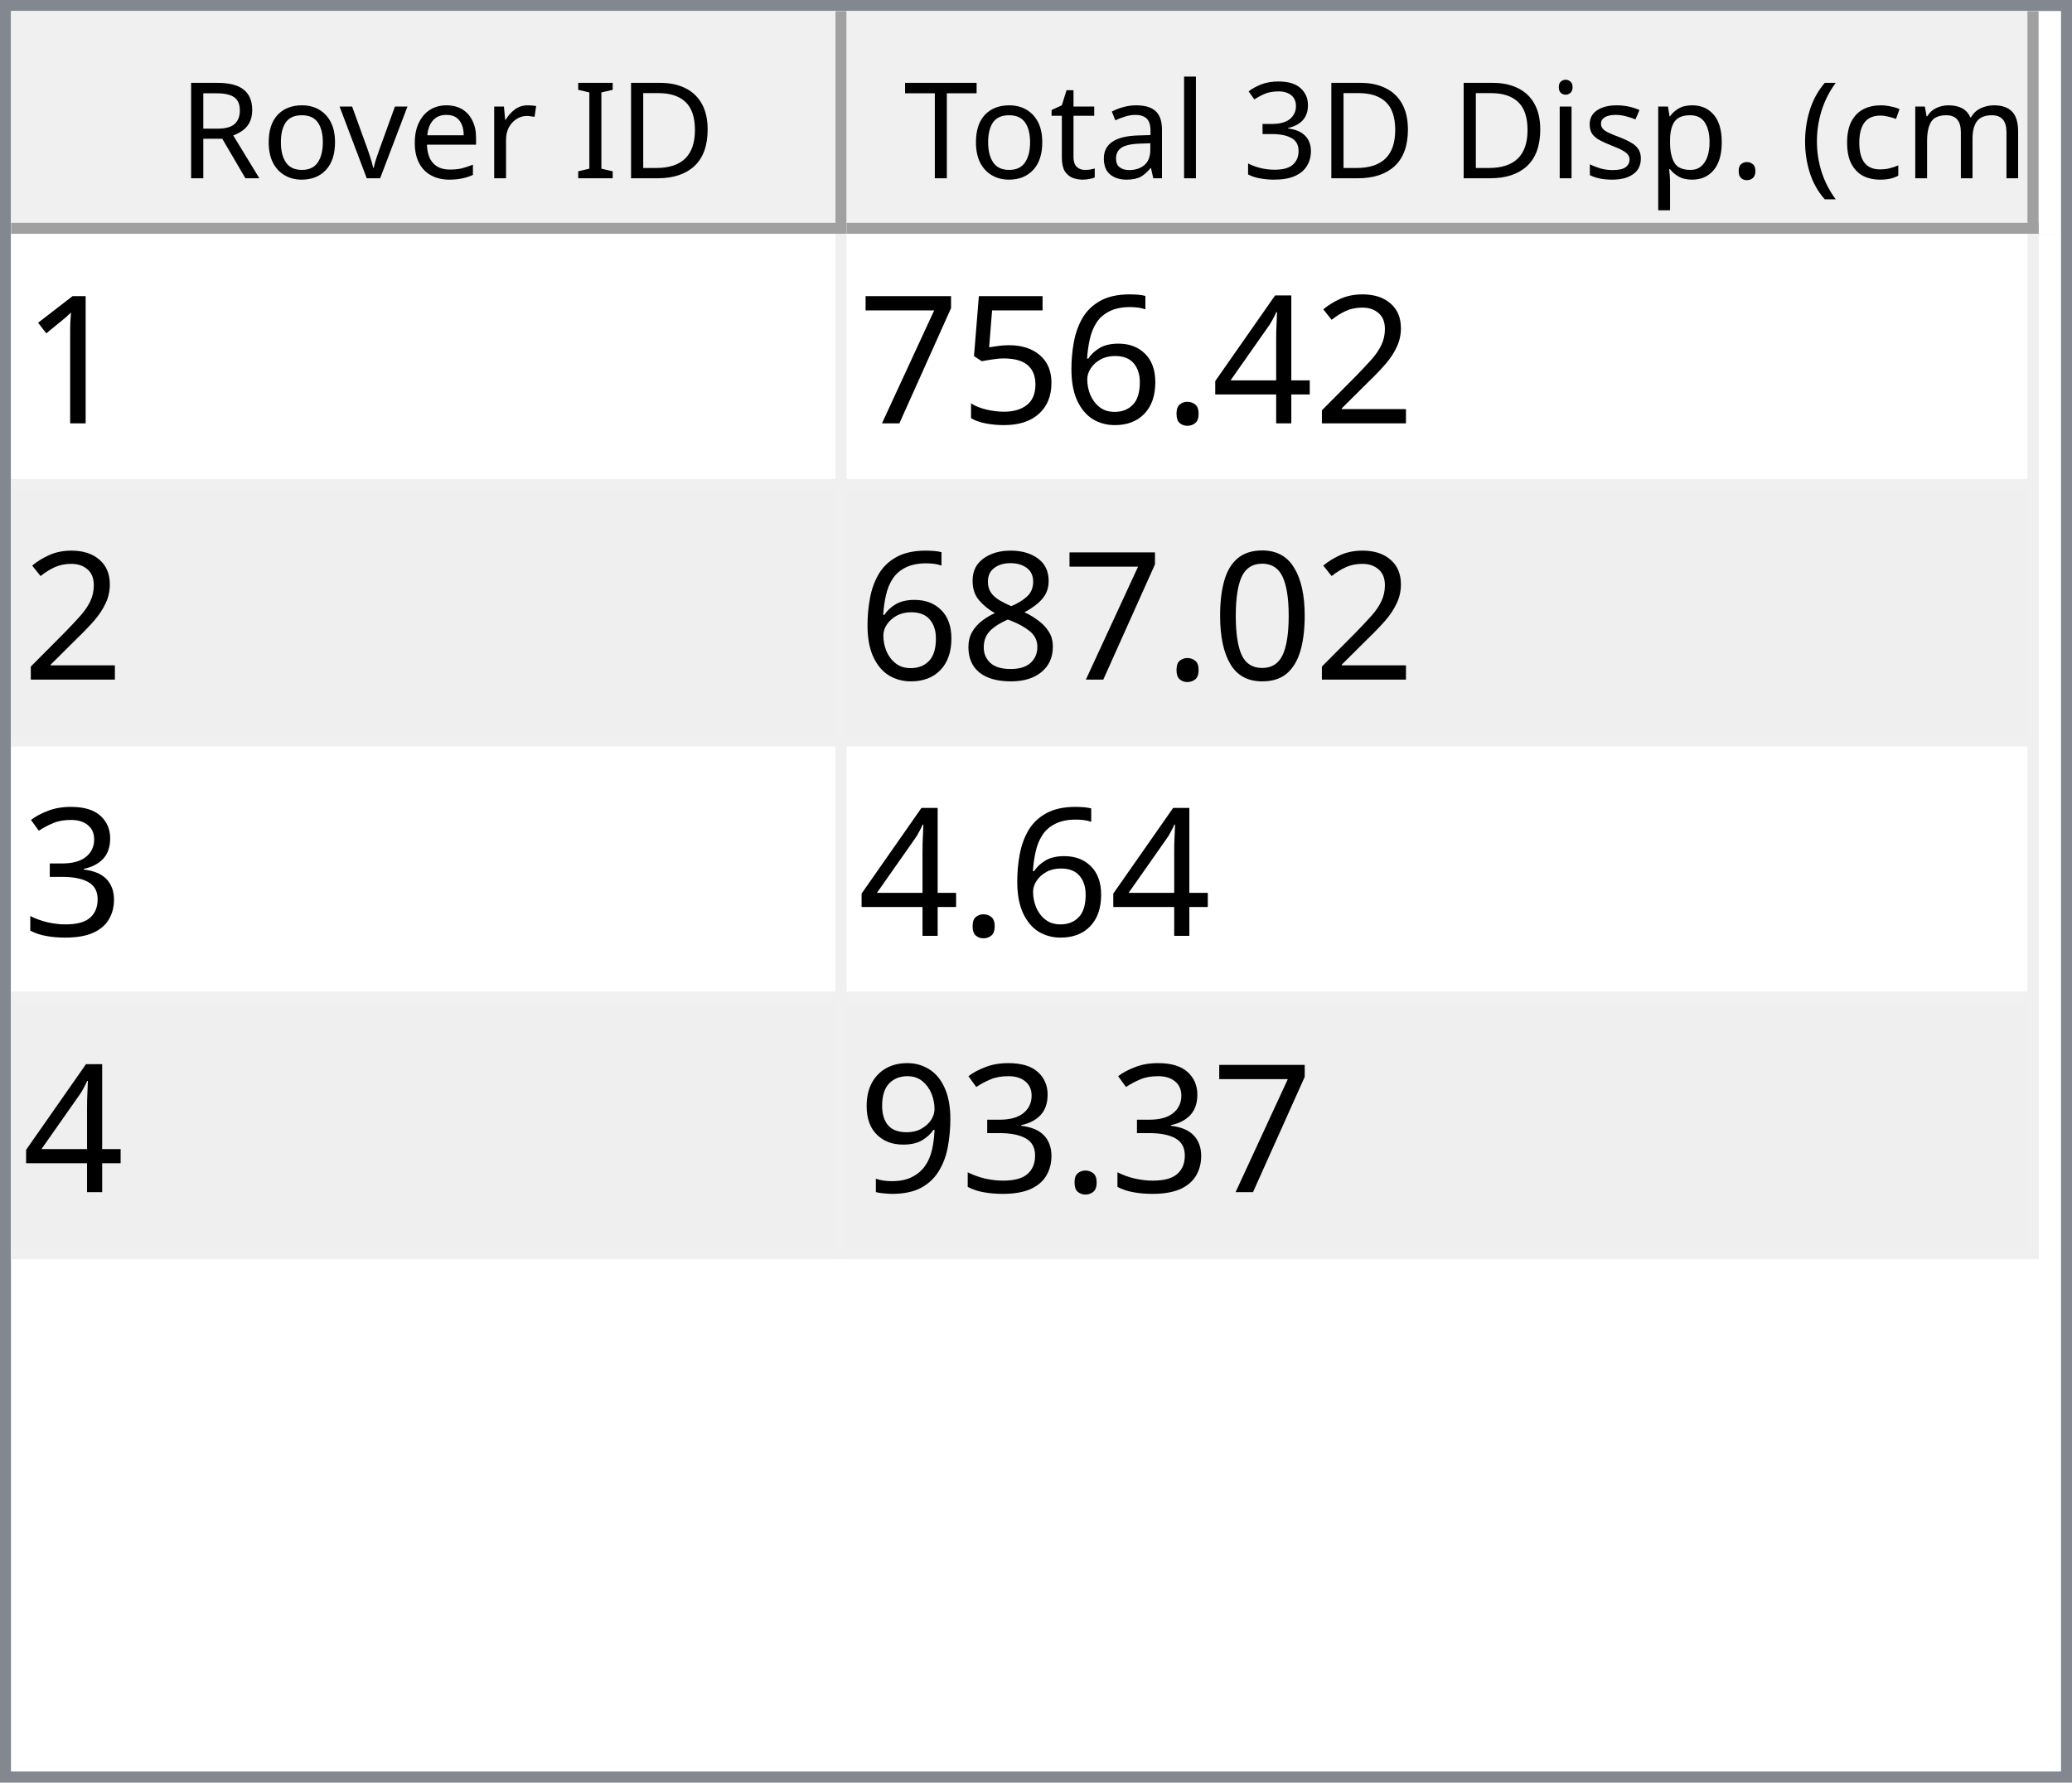
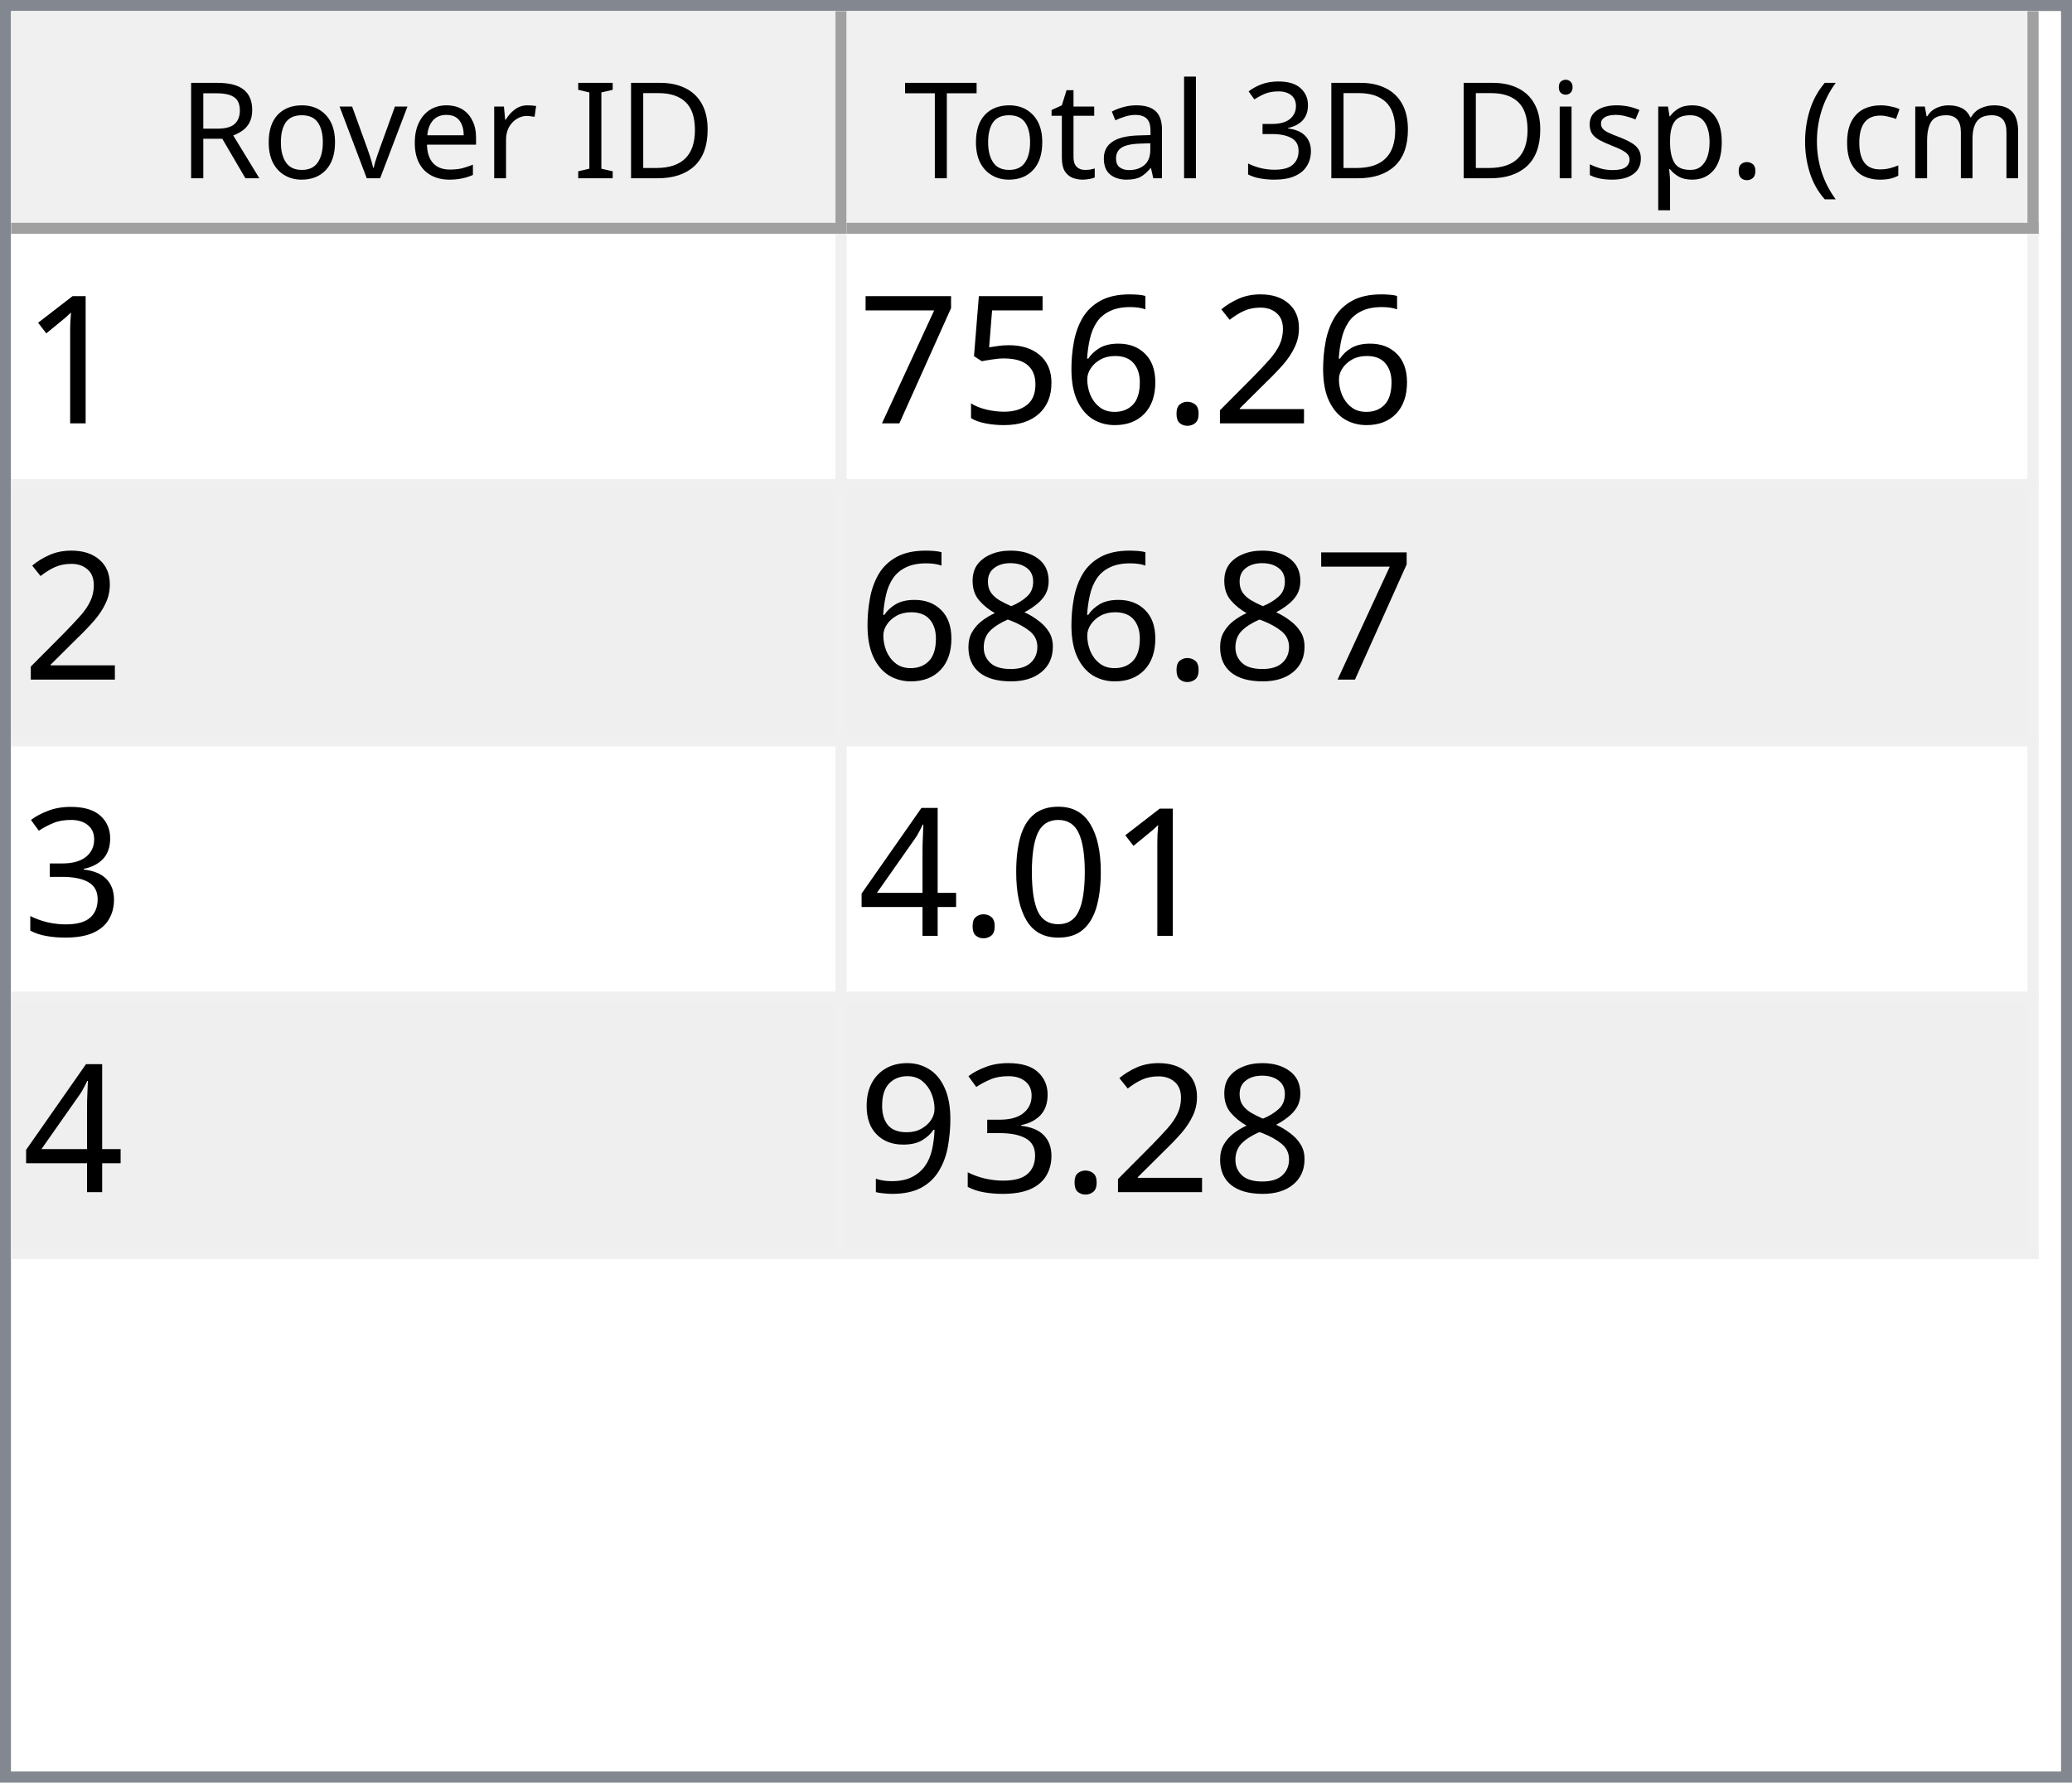
<svg xmlns="http://www.w3.org/2000/svg" style="fill-opacity:1; color-rendering:auto; color-interpolation:auto; text-rendering:auto; stroke:black; stroke-linecap:square; stroke-miterlimit:10; shape-rendering:auto; stroke-opacity:1; fill:black; stroke-dasharray:none; font-weight:normal; stroke-width:1; font-family:'Dialog'; font-style:normal; stroke-linejoin:miter; font-size:12px; stroke-dashoffset:0; image-rendering:auto;" width="186" height="160">
  <defs id="genericDefs" />
  <g>
    <defs id="defs1">
      <clipPath clipPathUnits="userSpaceOnUse" id="clipPath1">
        <path d="M0 0 L186 0 L186 160 L0 160 L0 0 Z" />
      </clipPath>
      <clipPath clipPathUnits="userSpaceOnUse" id="clipPath2">
        <path d="M0 0 L0 160 L186 160 L186 0 Z" />
      </clipPath>
      <clipPath clipPathUnits="userSpaceOnUse" id="clipPath3">
        <path d="M0 0 L0 20 L184 20 L184 0 Z" />
      </clipPath>
      <clipPath clipPathUnits="userSpaceOnUse" id="clipPath4">
        <path d="M0 0 L0 20 L75 20 L75 0 Z" />
      </clipPath>
      <clipPath clipPathUnits="userSpaceOnUse" id="clipPath5">
        <path d="M1 1 L1 19 L74 19 L74 1 Z" />
      </clipPath>
      <clipPath clipPathUnits="userSpaceOnUse" id="clipPath6">
        <path d="M0 0 L0 18 L73 18 L73 0 Z" />
      </clipPath>
      <clipPath clipPathUnits="userSpaceOnUse" id="clipPath7">
        <path d="M-0.5 -0.5 L-0.5 19.5 L74.5 19.5 L74.5 -0.5 Z" />
      </clipPath>
      <clipPath clipPathUnits="userSpaceOnUse" id="clipPath8">
        <path d="M0 0 L0 20 L107 20 L107 0 Z" />
      </clipPath>
      <clipPath clipPathUnits="userSpaceOnUse" id="clipPath9">
        <path d="M1 1 L1 19 L106 19 L106 1 Z" />
      </clipPath>
      <clipPath clipPathUnits="userSpaceOnUse" id="clipPath10">
        <path d="M0 0 L0 18 L105 18 L105 0 Z" />
      </clipPath>
      <clipPath clipPathUnits="userSpaceOnUse" id="clipPath11">
        <path d="M-0.5 -0.5 L-0.5 19.5 L106.5 19.5 L106.5 -0.5 Z" />
      </clipPath>
      <clipPath clipPathUnits="userSpaceOnUse" id="clipPath12">
        <path d="M0 0 L0 138 L184 138 L184 0 Z" />
      </clipPath>
      <clipPath clipPathUnits="userSpaceOnUse" id="clipPath13">
        <path d="M0 0 L0 92 L182 92 L182 0 Z" />
      </clipPath>
      <clipPath clipPathUnits="userSpaceOnUse" id="clipPath14">
        <path d="M-0.5 -0.5 L-0.5 91.5 L181.5 91.5 L181.5 -0.5 Z" />
      </clipPath>
      <clipPath clipPathUnits="userSpaceOnUse" id="clipPath15">
        <path d="M0 0 L0 22 L74 22 L74 0 Z" />
      </clipPath>
      <clipPath clipPathUnits="userSpaceOnUse" id="clipPath16">
        <path d="M0 0 L0 22 L106 22 L106 0 Z" />
      </clipPath>
      <font horiz-adv-x="64.551" id="font1">
        <font-face ascent="107.91" descent="25.098" units-per-em="100" style="font-style:normal; font-family:Segoe UI; font-weight:normal;" />
        <missing-glyph horiz-adv-x="64.551" d="M8.109 0 L8.109 68.266 L56.453 68.266 L56.453 0 L8.109 0 ZM15.328 7.234 L49.219 7.234 L49.219 61.031 L15.328 61.031 L15.328 7.234 Z" />
        <glyph unicode="D" horiz-adv-x="70.117" d="M9.188 0 L9.188 70.016 L28.516 70.016 Q65.531 70.016 65.531 35.891 Q65.531 19.672 55.25 9.836 Q44.969 0 27.734 0 L9.188 0 ZM17.391 62.594 L17.391 7.422 L27.828 7.422 Q41.609 7.422 49.273 14.797 Q56.938 22.172 56.938 35.688 Q56.938 62.594 28.328 62.594 L17.391 62.594 Z" />
        <glyph unicode="I" horiz-adv-x="26.611" d="M17.391 0 L9.188 0 L9.188 70.016 L17.391 70.016 L17.391 0 Z" />
        <glyph unicode=" " horiz-adv-x="27.393" d="" />
        <glyph unicode="r" horiz-adv-x="34.766" d="M34.188 41.891 Q32.078 43.5 28.125 43.5 Q23 43.5 19.555 38.672 Q16.109 33.844 16.109 25.484 L16.109 0 L8.109 0 L8.109 50 L16.109 50 L16.109 39.703 L16.312 39.703 Q18.016 44.969 21.531 47.922 Q25.047 50.875 29.391 50.875 Q32.516 50.875 34.188 50.203 L34.188 41.891 Z" />
        <glyph unicode="e" horiz-adv-x="52.295" d="M48.297 23 L12.984 23 Q13.188 14.656 17.484 10.109 Q21.781 5.562 29.297 5.562 Q37.75 5.562 44.828 11.141 L44.828 3.609 Q38.234 -1.172 27.391 -1.172 Q16.797 -1.172 10.742 5.641 Q4.688 12.453 4.688 24.812 Q4.688 36.469 11.305 43.82 Q17.922 51.172 27.734 51.172 Q37.547 51.172 42.922 44.828 Q48.297 38.484 48.297 27.203 L48.297 23 ZM40.094 29.781 Q40.047 36.719 36.75 40.578 Q33.453 44.438 27.594 44.438 Q21.922 44.438 17.969 40.383 Q14.016 36.328 13.094 29.781 L40.094 29.781 Z" />
        <glyph unicode="v" horiz-adv-x="47.9" d="M47.406 50 L27.484 0 L19.625 0 L0.688 50 L9.469 50 L22.172 13.672 Q23.578 9.672 23.922 6.688 L24.125 6.688 Q24.609 10.453 25.688 13.484 L38.969 50 L47.406 50 Z" />
        <glyph unicode="o" horiz-adv-x="58.594" d="M29 -1.172 Q17.922 -1.172 11.305 5.836 Q4.688 12.844 4.688 24.422 Q4.688 37.016 11.57 44.094 Q18.453 51.172 30.172 51.172 Q41.359 51.172 47.633 44.289 Q53.906 37.406 53.906 25.203 Q53.906 13.234 47.141 6.031 Q40.375 -1.172 29 -1.172 ZM29.594 44.438 Q21.875 44.438 17.383 39.188 Q12.891 33.938 12.891 24.703 Q12.891 15.828 17.43 10.695 Q21.969 5.562 29.594 5.562 Q37.359 5.562 41.531 10.594 Q45.703 15.625 45.703 24.906 Q45.703 34.281 41.531 39.359 Q37.359 44.438 29.594 44.438 Z" />
        <glyph unicode="R" horiz-adv-x="59.814" d="M59.375 0 L49.609 0 L37.891 19.625 Q36.281 22.359 34.766 24.289 Q33.25 26.219 31.664 27.438 Q30.078 28.656 28.25 29.219 Q26.422 29.781 24.125 29.781 L17.391 29.781 L17.391 0 L9.188 0 L9.188 70.016 L30.078 70.016 Q34.672 70.016 38.555 68.867 Q42.438 67.719 45.289 65.375 Q48.141 63.031 49.758 59.547 Q51.375 56.062 51.375 51.375 Q51.375 47.703 50.273 44.656 Q49.172 41.609 47.148 39.211 Q45.125 36.812 42.266 35.133 Q39.406 33.453 35.844 32.516 L35.844 32.328 Q37.594 31.547 38.891 30.547 Q40.188 29.547 41.359 28.18 Q42.531 26.812 43.68 25.078 Q44.828 23.344 46.234 21.047 L59.375 0 ZM17.391 62.594 L17.391 37.203 L28.516 37.203 Q31.594 37.203 34.203 38.133 Q36.812 39.062 38.719 40.797 Q40.625 42.531 41.703 45.047 Q42.781 47.562 42.781 50.688 Q42.781 56.297 39.141 59.445 Q35.5 62.594 28.609 62.594 L17.391 62.594 Z" />
        <glyph unicode=")" horiz-adv-x="30.176" d="M8.297 -15.922 L1.172 -15.922 Q16.406 2.344 16.406 26.812 Q16.406 51.469 1.078 70.016 L8.297 70.016 Q23.531 52.156 23.531 26.703 Q23.531 1.375 8.297 -15.922 Z" />
        <glyph unicode="m" horiz-adv-x="86.133" d="M79.109 0 L71.094 0 L71.094 28.719 Q71.094 37.016 68.531 40.727 Q65.969 44.438 59.906 44.438 Q54.781 44.438 51.195 39.75 Q47.609 35.062 47.609 28.516 L47.609 0 L39.594 0 L39.594 29.688 Q39.594 44.438 28.219 44.438 Q22.953 44.438 19.531 40.016 Q16.109 35.594 16.109 28.516 L16.109 0 L8.109 0 L8.109 50 L16.109 50 L16.109 42.094 L16.312 42.094 Q21.625 51.172 31.844 51.172 Q36.969 51.172 40.773 48.312 Q44.578 45.453 46 40.828 Q51.562 51.172 62.594 51.172 Q79.109 51.172 79.109 30.812 L79.109 0 Z" />
        <glyph unicode="c" horiz-adv-x="46.191" d="M42.188 2.297 Q36.422 -1.172 28.516 -1.172 Q17.828 -1.172 11.258 5.789 Q4.688 12.75 4.688 23.828 Q4.688 36.188 11.766 43.68 Q18.844 51.172 30.672 51.172 Q37.25 51.172 42.281 48.734 L42.281 40.531 Q36.719 44.438 30.375 44.438 Q22.703 44.438 17.797 38.945 Q12.891 33.453 12.891 24.516 Q12.891 15.719 17.508 10.641 Q22.125 5.562 29.891 5.562 Q36.422 5.562 42.188 9.906 L42.188 2.297 Z" />
        <glyph unicode="(" horiz-adv-x="30.176" d="M29.109 -15.922 L21.969 -15.922 Q6.844 1.375 6.844 26.703 Q6.844 52.156 21.969 70.016 L29.203 70.016 Q13.875 51.469 13.875 26.812 Q13.875 2.344 29.109 -15.922 Z" />
        <glyph unicode="." horiz-adv-x="21.68" d="M10.891 -1.078 Q8.641 -1.078 7.055 0.539 Q5.469 2.156 5.469 4.391 Q5.469 6.641 7.055 8.273 Q8.641 9.906 10.891 9.906 Q13.188 9.906 14.797 8.273 Q16.406 6.641 16.406 4.391 Q16.406 2.156 14.797 0.539 Q13.188 -1.078 10.891 -1.078 Z" />
        <glyph unicode="p" horiz-adv-x="58.789" d="M16.312 7.234 L16.109 7.234 L16.109 -23 L8.109 -23 L8.109 50 L16.109 50 L16.109 41.219 L16.312 41.219 Q22.219 51.172 33.594 51.172 Q43.266 51.172 48.688 44.461 Q54.109 37.75 54.109 26.469 Q54.109 13.922 48 6.375 Q41.891 -1.172 31.297 -1.172 Q21.578 -1.172 16.312 7.234 ZM16.109 27.391 L16.109 20.406 Q16.109 14.203 20.141 9.883 Q24.172 5.562 30.375 5.562 Q37.641 5.562 41.773 11.133 Q45.906 16.703 45.906 26.609 Q45.906 34.969 42.047 39.703 Q38.188 44.438 31.594 44.438 Q24.609 44.438 20.359 39.578 Q16.109 34.719 16.109 27.391 Z" />
        <glyph unicode="s" horiz-adv-x="42.432" d="M5.078 1.812 L5.078 10.406 Q11.625 5.562 19.484 5.562 Q30.031 5.562 30.031 12.594 Q30.031 14.594 29.125 15.992 Q28.219 17.391 26.68 18.461 Q25.141 19.531 23.07 20.383 Q21 21.234 18.609 22.172 Q15.281 23.484 12.766 24.828 Q10.25 26.172 8.57 27.859 Q6.891 29.547 6.031 31.695 Q5.172 33.844 5.172 36.719 Q5.172 40.234 6.789 42.945 Q8.406 45.656 11.086 47.484 Q13.766 49.312 17.211 50.242 Q20.656 51.172 24.312 51.172 Q30.812 51.172 35.938 48.922 L35.938 40.828 Q30.422 44.438 23.25 44.438 Q21 44.438 19.195 43.922 Q17.391 43.406 16.094 42.477 Q14.797 41.547 14.086 40.258 Q13.375 38.969 13.375 37.406 Q13.375 35.453 14.086 34.133 Q14.797 32.812 16.164 31.789 Q17.531 30.766 19.484 29.938 Q21.438 29.109 23.922 28.125 Q27.25 26.859 29.883 25.516 Q32.516 24.172 34.375 22.484 Q36.234 20.797 37.234 18.602 Q38.234 16.406 38.234 13.375 Q38.234 9.672 36.602 6.938 Q34.969 4.203 32.234 2.398 Q29.5 0.594 25.93 -0.289 Q22.359 -1.172 18.453 -1.172 Q10.75 -1.172 5.078 1.812 Z" />
        <glyph unicode="i" horiz-adv-x="24.219" d="M12.203 62.703 Q10.062 62.703 8.547 64.164 Q7.031 65.625 7.031 67.875 Q7.031 70.125 8.547 71.609 Q10.062 73.094 12.203 73.094 Q14.406 73.094 15.945 71.609 Q17.484 70.125 17.484 67.875 Q17.484 65.719 15.945 64.211 Q14.406 62.703 12.203 62.703 ZM16.109 0 L8.109 0 L8.109 50 L16.109 50 L16.109 0 Z" />
        <glyph unicode="3" horiz-adv-x="53.906" d="M46.531 19.828 Q46.531 15.094 44.75 11.211 Q42.969 7.328 39.719 4.57 Q36.469 1.812 31.93 0.297 Q27.391 -1.219 21.922 -1.219 Q11.922 -1.219 6 2.594 L6 11.188 Q13.094 5.609 22.219 5.609 Q25.875 5.609 28.828 6.539 Q31.781 7.469 33.906 9.227 Q36.031 10.984 37.18 13.477 Q38.328 15.969 38.328 19.094 Q38.328 32.812 18.797 32.812 L12.984 32.812 L12.984 39.594 L18.5 39.594 Q35.797 39.594 35.797 52.484 Q35.797 64.406 22.609 64.406 Q15.188 64.406 8.688 59.422 L8.688 67.188 Q15.375 71.188 24.609 71.188 Q29 71.188 32.57 69.969 Q36.141 68.75 38.68 66.555 Q41.219 64.359 42.609 61.281 Q44 58.203 44 54.5 Q44 40.672 30.031 36.719 L30.031 36.531 Q33.594 36.141 36.625 34.797 Q39.656 33.453 41.852 31.305 Q44.047 29.156 45.289 26.25 Q46.531 23.344 46.531 19.828 Z" />
        <glyph unicode="l" horiz-adv-x="24.219" d="M16.109 0 L8.109 0 L8.109 74.031 L16.109 74.031 L16.109 0 Z" />
        <glyph unicode="a" horiz-adv-x="50.879" d="M43.891 0 L35.891 0 L35.891 7.812 L35.688 7.812 Q30.469 -1.172 20.312 -1.172 Q12.844 -1.172 8.617 2.781 Q4.391 6.734 4.391 13.281 Q4.391 27.297 20.906 29.594 L35.891 31.688 Q35.891 44.438 25.594 44.438 Q16.547 44.438 9.281 38.281 L9.281 46.484 Q16.656 51.172 26.266 51.172 Q43.891 51.172 43.891 32.516 L43.891 0 ZM35.891 25.297 L23.828 23.641 Q18.266 22.859 15.43 20.875 Q12.594 18.891 12.594 13.875 Q12.594 10.203 15.211 7.883 Q17.828 5.562 22.172 5.562 Q28.125 5.562 32.008 9.742 Q35.891 13.922 35.891 20.312 L35.891 25.297 Z" />
        <glyph unicode="t" horiz-adv-x="33.887" d="M31.297 0.484 Q28.469 -1.078 23.828 -1.078 Q10.688 -1.078 10.688 13.578 L10.688 43.172 L2.094 43.172 L2.094 50 L10.688 50 L10.688 62.203 L18.703 64.797 L18.703 50 L31.297 50 L31.297 43.172 L18.703 43.172 L18.703 14.984 Q18.703 9.969 20.414 7.82 Q22.125 5.672 26.078 5.672 Q29.109 5.672 31.297 7.328 L31.297 0.484 Z" />
        <glyph unicode="T" horiz-adv-x="52.393" d="M50.594 62.594 L30.375 62.594 L30.375 0 L22.172 0 L22.172 62.594 L2 62.594 L2 70.016 L50.594 70.016 L50.594 62.594 Z" />
      </font>
      <font horiz-adv-x="75.0" id="font2">
        <font-face ascent="100.537" descent="21.973" units-per-em="100" style="font-style:normal; font-family:sans-serif; font-weight:normal;" />
        <missing-glyph horiz-adv-x="75.0" d="M12.5 0 L12.5 62.5 L62.5 62.5 L62.5 0 L12.5 0 ZM14.062 1.562 L60.938 1.562 L60.938 60.938 L14.062 60.938 L14.062 1.562 Z" />
        <glyph unicode="1" horiz-adv-x="55.615" d="M37.25 0 L28.469 0 L28.469 56 Q25.297 52.984 20.141 49.953 Q14.984 46.922 10.891 45.406 L10.891 53.906 Q18.266 57.375 23.781 62.305 Q29.297 67.234 31.594 71.875 L37.25 71.875 L37.25 0 Z" />
        <glyph unicode="2" horiz-adv-x="55.615" d="M50.344 8.453 L50.344 0 L3.031 0 Q2.938 3.172 4.047 6.109 Q5.859 10.938 9.836 15.625 Q13.812 20.312 21.344 26.469 Q33.016 36.031 37.117 41.625 Q41.219 47.219 41.219 52.203 Q41.219 57.422 37.477 61.008 Q33.734 64.594 27.734 64.594 Q21.391 64.594 17.578 60.789 Q13.766 56.984 13.719 50.25 L4.688 51.172 Q5.609 61.281 11.664 66.578 Q17.719 71.875 27.938 71.875 Q38.234 71.875 44.242 66.164 Q50.25 60.453 50.25 52 Q50.25 47.703 48.492 43.555 Q46.734 39.406 42.656 34.812 Q38.578 30.219 29.109 22.219 Q21.188 15.578 18.945 13.211 Q16.703 10.844 15.234 8.453 L50.344 8.453 Z" />
-         <glyph unicode="4" horiz-adv-x="55.615" d="M32.328 0 L32.328 17.141 L1.266 17.141 L1.266 25.203 L33.938 71.578 L41.109 71.578 L41.109 25.203 L50.781 25.203 L50.781 17.141 L41.109 17.141 L41.109 0 L32.328 0 ZM32.328 25.203 L32.328 57.469 L9.906 25.203 L32.328 25.203 Z" />
        <glyph unicode="." horiz-adv-x="27.783" d="M9.078 0 L9.078 10.016 L19.094 10.016 L19.094 0 L9.078 0 Z" />
        <glyph unicode="6" horiz-adv-x="55.615" d="M49.75 54.047 L41.016 53.375 Q39.844 58.547 37.703 60.891 Q34.125 64.656 28.906 64.656 Q24.703 64.656 21.531 62.312 Q17.391 59.281 14.992 53.469 Q12.594 47.656 12.5 36.922 Q15.672 41.75 20.266 44.094 Q24.859 46.438 29.891 46.438 Q38.672 46.438 44.852 39.969 Q51.031 33.5 51.031 23.25 Q51.031 16.5 48.125 10.719 Q45.219 4.938 40.141 1.859 Q35.062 -1.219 28.609 -1.219 Q17.625 -1.219 10.695 6.859 Q3.766 14.938 3.766 33.5 Q3.766 54.25 11.422 63.672 Q18.109 71.875 29.438 71.875 Q37.891 71.875 43.289 67.141 Q48.688 62.406 49.75 54.047 ZM13.875 23.188 Q13.875 18.656 15.797 14.508 Q17.719 10.359 21.188 8.18 Q24.656 6 28.469 6 Q34.031 6 38.039 10.492 Q42.047 14.984 42.047 22.703 Q42.047 30.125 38.086 34.398 Q34.125 38.672 28.125 38.672 Q22.172 38.672 18.023 34.398 Q13.875 30.125 13.875 23.188 Z" />
        <glyph unicode="5" horiz-adv-x="55.615" d="M4.156 18.75 L13.375 19.531 Q14.406 12.797 18.141 9.398 Q21.875 6 27.156 6 Q33.5 6 37.891 10.789 Q42.281 15.578 42.281 23.484 Q42.281 31 38.062 35.352 Q33.844 39.703 27 39.703 Q22.75 39.703 19.336 37.773 Q15.922 35.844 13.969 32.766 L5.719 33.844 L12.641 70.609 L48.25 70.609 L48.25 62.203 L19.672 62.203 L15.828 42.969 Q22.266 47.469 29.344 47.469 Q38.719 47.469 45.164 40.969 Q51.609 34.469 51.609 24.266 Q51.609 14.547 45.953 7.469 Q39.062 -1.219 27.156 -1.219 Q17.391 -1.219 11.211 4.25 Q5.031 9.719 4.156 18.75 Z" />
        <glyph unicode="7" horiz-adv-x="55.615" d="M4.734 62.203 L4.734 70.656 L51.078 70.656 L51.078 63.812 Q44.234 56.547 37.523 44.484 Q30.812 32.422 27.156 19.672 Q24.516 10.688 23.781 0 L14.75 0 Q14.891 8.453 18.062 20.414 Q21.234 32.375 27.172 43.484 Q33.109 54.594 39.797 62.203 L4.734 62.203 Z" />
-         <glyph unicode="0" horiz-adv-x="55.615" d="M4.156 35.297 Q4.156 48 6.766 55.742 Q9.375 63.484 14.523 67.68 Q19.672 71.875 27.484 71.875 Q33.25 71.875 37.594 69.555 Q41.938 67.234 44.773 62.867 Q47.609 58.5 49.219 52.227 Q50.828 45.953 50.828 35.297 Q50.828 22.703 48.242 14.969 Q45.656 7.234 40.508 3.008 Q35.359 -1.219 27.484 -1.219 Q17.141 -1.219 11.234 6.203 Q4.156 15.141 4.156 35.297 ZM13.188 35.297 Q13.188 17.672 17.312 11.836 Q21.438 6 27.484 6 Q33.547 6 37.672 11.859 Q41.797 17.719 41.797 35.297 Q41.797 52.984 37.672 58.789 Q33.547 64.594 27.391 64.594 Q21.344 64.594 17.719 59.469 Q13.188 52.938 13.188 35.297 Z" />
        <glyph unicode="8" horiz-adv-x="55.615" d="M17.672 38.812 Q12.203 40.828 9.57 44.539 Q6.938 48.25 6.938 53.422 Q6.938 61.234 12.555 66.555 Q18.172 71.875 27.484 71.875 Q36.859 71.875 42.578 66.43 Q48.297 60.984 48.297 53.172 Q48.297 48.188 45.68 44.508 Q43.062 40.828 37.75 38.812 Q44.344 36.672 47.781 31.883 Q51.219 27.094 51.219 20.453 Q51.219 11.281 44.727 5.031 Q38.234 -1.219 27.641 -1.219 Q17.047 -1.219 10.547 5.055 Q4.047 11.328 4.047 20.703 Q4.047 27.688 7.594 32.398 Q11.141 37.109 17.672 38.812 ZM15.922 53.719 Q15.922 48.641 19.195 45.414 Q22.469 42.188 27.688 42.188 Q32.766 42.188 36.016 45.383 Q39.266 48.578 39.266 53.219 Q39.266 58.062 35.914 61.359 Q32.562 64.656 27.594 64.656 Q22.562 64.656 19.242 61.43 Q15.922 58.203 15.922 53.719 ZM13.094 20.656 Q13.094 16.891 14.875 13.375 Q16.656 9.859 20.172 7.93 Q23.688 6 27.734 6 Q34.031 6 38.133 10.055 Q42.234 14.109 42.234 20.359 Q42.234 26.703 38.016 30.859 Q33.797 35.016 27.438 35.016 Q21.234 35.016 17.164 30.914 Q13.094 26.812 13.094 20.656 Z" />
        <glyph unicode="3" horiz-adv-x="55.615" d="M4.203 18.891 L12.984 20.062 Q14.5 12.594 18.141 9.297 Q21.781 6 27 6 Q33.203 6 37.477 10.297 Q41.75 14.594 41.75 20.953 Q41.75 27 37.797 30.93 Q33.844 34.859 27.734 34.859 Q25.25 34.859 21.531 33.891 L22.516 41.609 Q23.391 41.5 23.922 41.5 Q29.547 41.5 34.039 44.43 Q38.531 47.359 38.531 53.469 Q38.531 58.297 35.258 61.477 Q31.984 64.656 26.812 64.656 Q21.688 64.656 18.266 61.43 Q14.844 58.203 13.875 51.766 L5.078 53.328 Q6.688 62.156 12.398 67.016 Q18.109 71.875 26.609 71.875 Q32.469 71.875 37.398 69.359 Q42.328 66.844 44.945 62.5 Q47.562 58.156 47.562 53.266 Q47.562 48.641 45.07 44.828 Q42.578 41.016 37.703 38.766 Q44.047 37.312 47.562 32.695 Q51.078 28.078 51.078 21.141 Q51.078 11.766 44.242 5.25 Q37.406 -1.266 26.953 -1.266 Q17.531 -1.266 11.305 4.352 Q5.078 9.969 4.203 18.891 Z" />
+         <glyph unicode="0" horiz-adv-x="55.615" d="M4.156 35.297 Q4.156 48 6.766 55.742 Q9.375 63.484 14.523 67.68 Q19.672 71.875 27.484 71.875 Q33.25 71.875 37.594 69.555 Q41.938 67.234 44.773 62.867 Q47.609 58.5 49.219 52.227 Q50.828 45.953 50.828 35.297 Q50.828 22.703 48.242 14.969 Q45.656 7.234 40.508 3.008 Q35.359 -1.219 27.484 -1.219 Q17.141 -1.219 11.234 6.203 Q4.156 15.141 4.156 35.297 ZM13.188 35.297 Q13.188 17.672 17.312 11.836 Q21.438 6 27.484 6 Q33.547 6 37.672 11.859 Q41.797 17.719 41.797 35.297 Q41.797 52.984 37.672 58.789 Q33.547 64.594 27.391 64.594 Q21.344 64.594 17.719 59.469 Q13.188 52.938 13.188 35.297 Z" />
+         <glyph unicode="4" horiz-adv-x="55.615" d="M32.328 0 L32.328 17.141 L1.266 17.141 L1.266 25.203 L33.938 71.578 L41.109 71.578 L41.109 25.203 L50.781 25.203 L50.781 17.141 L41.109 17.141 L41.109 0 L32.328 0 ZM32.328 25.203 L32.328 57.469 L9.906 25.203 L32.328 25.203 Z" />
        <glyph unicode="9" horiz-adv-x="55.615" d="M5.469 16.547 L13.922 17.328 Q14.984 11.375 18.016 8.688 Q21.047 6 25.781 6 Q29.828 6 32.883 7.859 Q35.938 9.719 37.891 12.82 Q39.844 15.922 41.164 21.195 Q42.484 26.469 42.484 31.938 Q42.484 32.516 42.438 33.688 Q39.797 29.5 35.234 26.883 Q30.672 24.266 25.344 24.266 Q16.453 24.266 10.305 30.711 Q4.156 37.156 4.156 47.703 Q4.156 58.594 10.578 65.234 Q17 71.875 26.656 71.875 Q33.641 71.875 39.43 68.117 Q45.219 64.359 48.219 57.398 Q51.219 50.438 51.219 37.25 Q51.219 23.531 48.242 15.406 Q45.266 7.281 39.383 3.031 Q33.5 -1.219 25.594 -1.219 Q17.188 -1.219 11.867 3.445 Q6.547 8.109 5.469 16.547 ZM41.453 48.141 Q41.453 55.719 37.43 60.156 Q33.406 64.594 27.734 64.594 Q21.875 64.594 17.531 59.812 Q13.188 55.031 13.188 47.406 Q13.188 40.578 17.312 36.305 Q21.438 32.031 27.484 32.031 Q33.594 32.031 37.523 36.305 Q41.453 40.578 41.453 48.141 Z" />
      </font>
    </defs>
    <g style="fill:white; stroke:white;">
      <rect x="0" y="0" width="186" style="clip-path:url(#clipPath1); stroke:none;" height="160" />
    </g>
    <g style="fill:white; text-rendering:optimizeSpeed; color-rendering:optimizeSpeed; image-rendering:optimizeSpeed; shape-rendering:crispEdges; stroke:white; color-interpolation:sRGB;">
      <rect x="0" width="186" height="160" y="0" style="stroke:none;" />
      <path style="stroke:none;" d="M0 160 L186 160 L186 0 L0 0 Z" />
    </g>
    <g style="fill:rgb(240,240,240); font-family:'Segoe UI'; stroke:rgb(240,240,240);">
      <rect x="0" y="0" width="186" style="clip-path:url(#clipPath2); stroke:none;" height="160" />
    </g>
    <g style="fill:rgb(130,135,144); font-family:'Segoe UI'; stroke:rgb(130,135,144);">
      <path d="M0 0 L186 0 L186 160 L0 160 L0 0 ZM1 1 L185 1 L185 159 L1 159 L1 1 Z" style="fill-rule:evenodd; clip-path:url(#clipPath2); stroke:none;" />
    </g>
    <g style="fill:white; font-family:'Segoe UI'; stroke:white;" transform="translate(1,1)">
      <rect x="0" y="0" width="184" style="clip-path:url(#clipPath3); stroke:none;" height="20" />
    </g>
    <g style="fill:rgb(240,240,240); font-family:'Segoe UI'; stroke:rgb(240,240,240);" transform="translate(1,1)">
      <rect x="0" y="0" width="75" style="clip-path:url(#clipPath4); stroke:none;" height="20" />
    </g>
    <g style="font-family:'Segoe UI';" transform="translate(2,2)">
      <text x="14" xml:space="preserve" y="14" style="clip-path:url(#clipPath6); stroke:none;">Rover ID</text>
    </g>
    <g style="fill:rgb(160,160,160); font-family:'Segoe UI'; stroke:rgb(160,160,160); stroke-linejoin:bevel;" transform="translate(1.5,1.5)">
      <line x1="74" x2="74" y1="0" style="fill:none; clip-path:url(#clipPath7);" y2="19" />
    </g>
    <g style="fill:rgb(160,160,160); font-family:'Segoe UI'; stroke:rgb(160,160,160); stroke-linejoin:bevel;" transform="matrix(1,0,0,1,1,1) translate(0.5,0.5)">
      <line x1="0" x2="74" y1="19" style="fill:none; clip-path:url(#clipPath7);" y2="19" />
    </g>
    <g style="fill:rgb(240,240,240); font-family:'Segoe UI'; stroke:rgb(240,240,240);" transform="translate(76,1)">
      <rect x="0" y="0" width="107" style="clip-path:url(#clipPath8); stroke:none;" height="20" />
    </g>
    <g style="font-family:'Segoe UI';" transform="translate(77,2)">
      <text x="1" xml:space="preserve" y="14" style="clip-path:url(#clipPath10); stroke:none;"> Total 3D Disp. (cm)</text>
    </g>
    <g style="fill:rgb(160,160,160); font-family:'Segoe UI'; stroke:rgb(160,160,160); stroke-linejoin:bevel;" transform="translate(76.5,1.5)">
      <line x1="106" x2="106" y1="0" style="fill:none; clip-path:url(#clipPath11);" y2="19" />
    </g>
    <g style="fill:rgb(160,160,160); font-family:'Segoe UI'; stroke:rgb(160,160,160); stroke-linejoin:bevel;" transform="matrix(1,0,0,1,76,1) translate(0.5,0.5)">
      <line x1="0" x2="106" y1="19" style="fill:none; clip-path:url(#clipPath11);" y2="19" />
    </g>
    <g style="fill:white; font-family:'Segoe UI'; stroke:white;" transform="translate(1,21)">
      <rect x="0" y="0" width="184" style="clip-path:url(#clipPath12); stroke:none;" height="138" />
    </g>
    <g style="fill:rgb(240,240,240); font-size:16px; font-family:sans-serif; stroke:rgb(240,240,240);" transform="translate(1,21)">
      <rect x="0" y="0" width="182" style="clip-path:url(#clipPath13); stroke:none;" height="92" />
      <line transform="translate(0.5,0.5)" x1="0" x2="181" y1="22" style="clip-path:url(#clipPath14); fill:none; stroke-linejoin:bevel;" y2="22" />
    </g>
    <g transform="matrix(1,0,0,1,1,21) translate(0.5,0.5)" style="fill:rgb(240,240,240); font-size:16px; font-family:sans-serif; stroke:rgb(240,240,240); stroke-linejoin:bevel;">
      <line x1="0" x2="181" y1="45" style="fill:none; clip-path:url(#clipPath14);" y2="45" />
    </g>
    <g transform="matrix(1,0,0,1,1,21) translate(0.5,0.5)" style="fill:rgb(240,240,240); font-size:16px; font-family:sans-serif; stroke:rgb(240,240,240); stroke-linejoin:bevel;">
      <line x1="0" x2="181" y1="68" style="fill:none; clip-path:url(#clipPath14);" y2="68" />
    </g>
    <g transform="matrix(1,0,0,1,1,21) translate(0.5,0.5)" style="fill:rgb(240,240,240); font-size:16px; font-family:sans-serif; stroke:rgb(240,240,240); stroke-linejoin:bevel;">
      <line x1="0" x2="181" y1="91" style="fill:none; clip-path:url(#clipPath14);" y2="91" />
    </g>
    <g transform="matrix(1,0,0,1,1,21) translate(0.5,0.5)" style="fill:rgb(240,240,240); font-size:16px; font-family:sans-serif; stroke:rgb(240,240,240); stroke-linejoin:bevel;">
      <line x1="74" x2="74" y1="0" style="fill:none; clip-path:url(#clipPath14);" y2="91" />
    </g>
    <g transform="matrix(1,0,0,1,1,21) translate(0.5,0.5)" style="fill:rgb(240,240,240); font-size:16px; font-family:sans-serif; stroke:rgb(240,240,240); stroke-linejoin:bevel;">
      <line x1="181" x2="181" y1="0" style="fill:none; clip-path:url(#clipPath14);" y2="91" />
    </g>
    <g style="fill:white; font-size:16px; font-family:sans-serif; stroke:white;" transform="matrix(1,0,0,1,1,21)">
      <rect x="0" y="0" width="74" style="clip-path:url(#clipPath15); stroke:none;" height="22" />
      <text x="1" y="17" style="fill:black; clip-path:url(#clipPath15); stroke:none;" xml:space="preserve">1</text>
    </g>
    <g style="fill:white; font-size:16px; font-family:sans-serif; stroke:white;" transform="matrix(1,0,0,1,1,21) translate(75,0)">
      <rect x="0" y="0" width="106" style="clip-path:url(#clipPath16); stroke:none;" height="22" />
-       <text x="1" y="17" style="fill:black; clip-path:url(#clipPath16); stroke:none;" xml:space="preserve">756.42</text>
+       <text x="1" y="17" style="fill:black; clip-path:url(#clipPath16); stroke:none;" xml:space="preserve">756.26</text>
    </g>
    <g style="fill:rgb(239,239,239); font-size:16px; font-family:sans-serif; stroke:rgb(239,239,239);" transform="matrix(1,0,0,1,1,21) translate(0,23)">
      <rect x="0" y="0" width="74" style="clip-path:url(#clipPath15); stroke:none;" height="22" />
      <text x="1" y="17" style="fill:black; clip-path:url(#clipPath15); stroke:none;" xml:space="preserve">2</text>
    </g>
    <g style="fill:rgb(239,239,239); font-size:16px; font-family:sans-serif; stroke:rgb(239,239,239);" transform="matrix(1,0,0,1,1,21) translate(75,23)">
      <rect x="0" y="0" width="106" style="clip-path:url(#clipPath16); stroke:none;" height="22" />
-       <text x="1" y="17" style="fill:black; clip-path:url(#clipPath16); stroke:none;" xml:space="preserve">687.02</text>
+       <text x="1" y="17" style="fill:black; clip-path:url(#clipPath16); stroke:none;" xml:space="preserve">686.87</text>
    </g>
    <g style="fill:white; font-size:16px; font-family:sans-serif; stroke:white;" transform="matrix(1,0,0,1,1,21) translate(0,46)">
      <rect x="0" y="0" width="74" style="clip-path:url(#clipPath15); stroke:none;" height="22" />
      <text x="1" y="17" style="fill:black; clip-path:url(#clipPath15); stroke:none;" xml:space="preserve">3</text>
    </g>
    <g style="fill:white; font-size:16px; font-family:sans-serif; stroke:white;" transform="matrix(1,0,0,1,1,21) translate(75,46)">
      <rect x="0" y="0" width="106" style="clip-path:url(#clipPath16); stroke:none;" height="22" />
-       <text x="1" y="17" style="fill:black; clip-path:url(#clipPath16); stroke:none;" xml:space="preserve">4.64</text>
+       <text x="1" y="17" style="fill:black; clip-path:url(#clipPath16); stroke:none;" xml:space="preserve">4.01</text>
    </g>
    <g style="fill:rgb(239,239,239); font-size:16px; font-family:sans-serif; stroke:rgb(239,239,239);" transform="matrix(1,0,0,1,1,21) translate(0,69)">
      <rect x="0" y="0" width="74" style="clip-path:url(#clipPath15); stroke:none;" height="22" />
      <text x="1" y="17" style="fill:black; clip-path:url(#clipPath15); stroke:none;" xml:space="preserve">4</text>
    </g>
    <g style="fill:rgb(239,239,239); font-size:16px; font-family:sans-serif; stroke:rgb(239,239,239);" transform="matrix(1,0,0,1,1,21) translate(75,69)">
      <rect x="0" y="0" width="106" style="clip-path:url(#clipPath16); stroke:none;" height="22" />
-       <text x="1" y="17" style="fill:black; clip-path:url(#clipPath16); stroke:none;" xml:space="preserve">93.37</text>
+       <text x="1" y="17" style="fill:black; clip-path:url(#clipPath16); stroke:none;" xml:space="preserve">93.28</text>
    </g>
  </g>
</svg>
